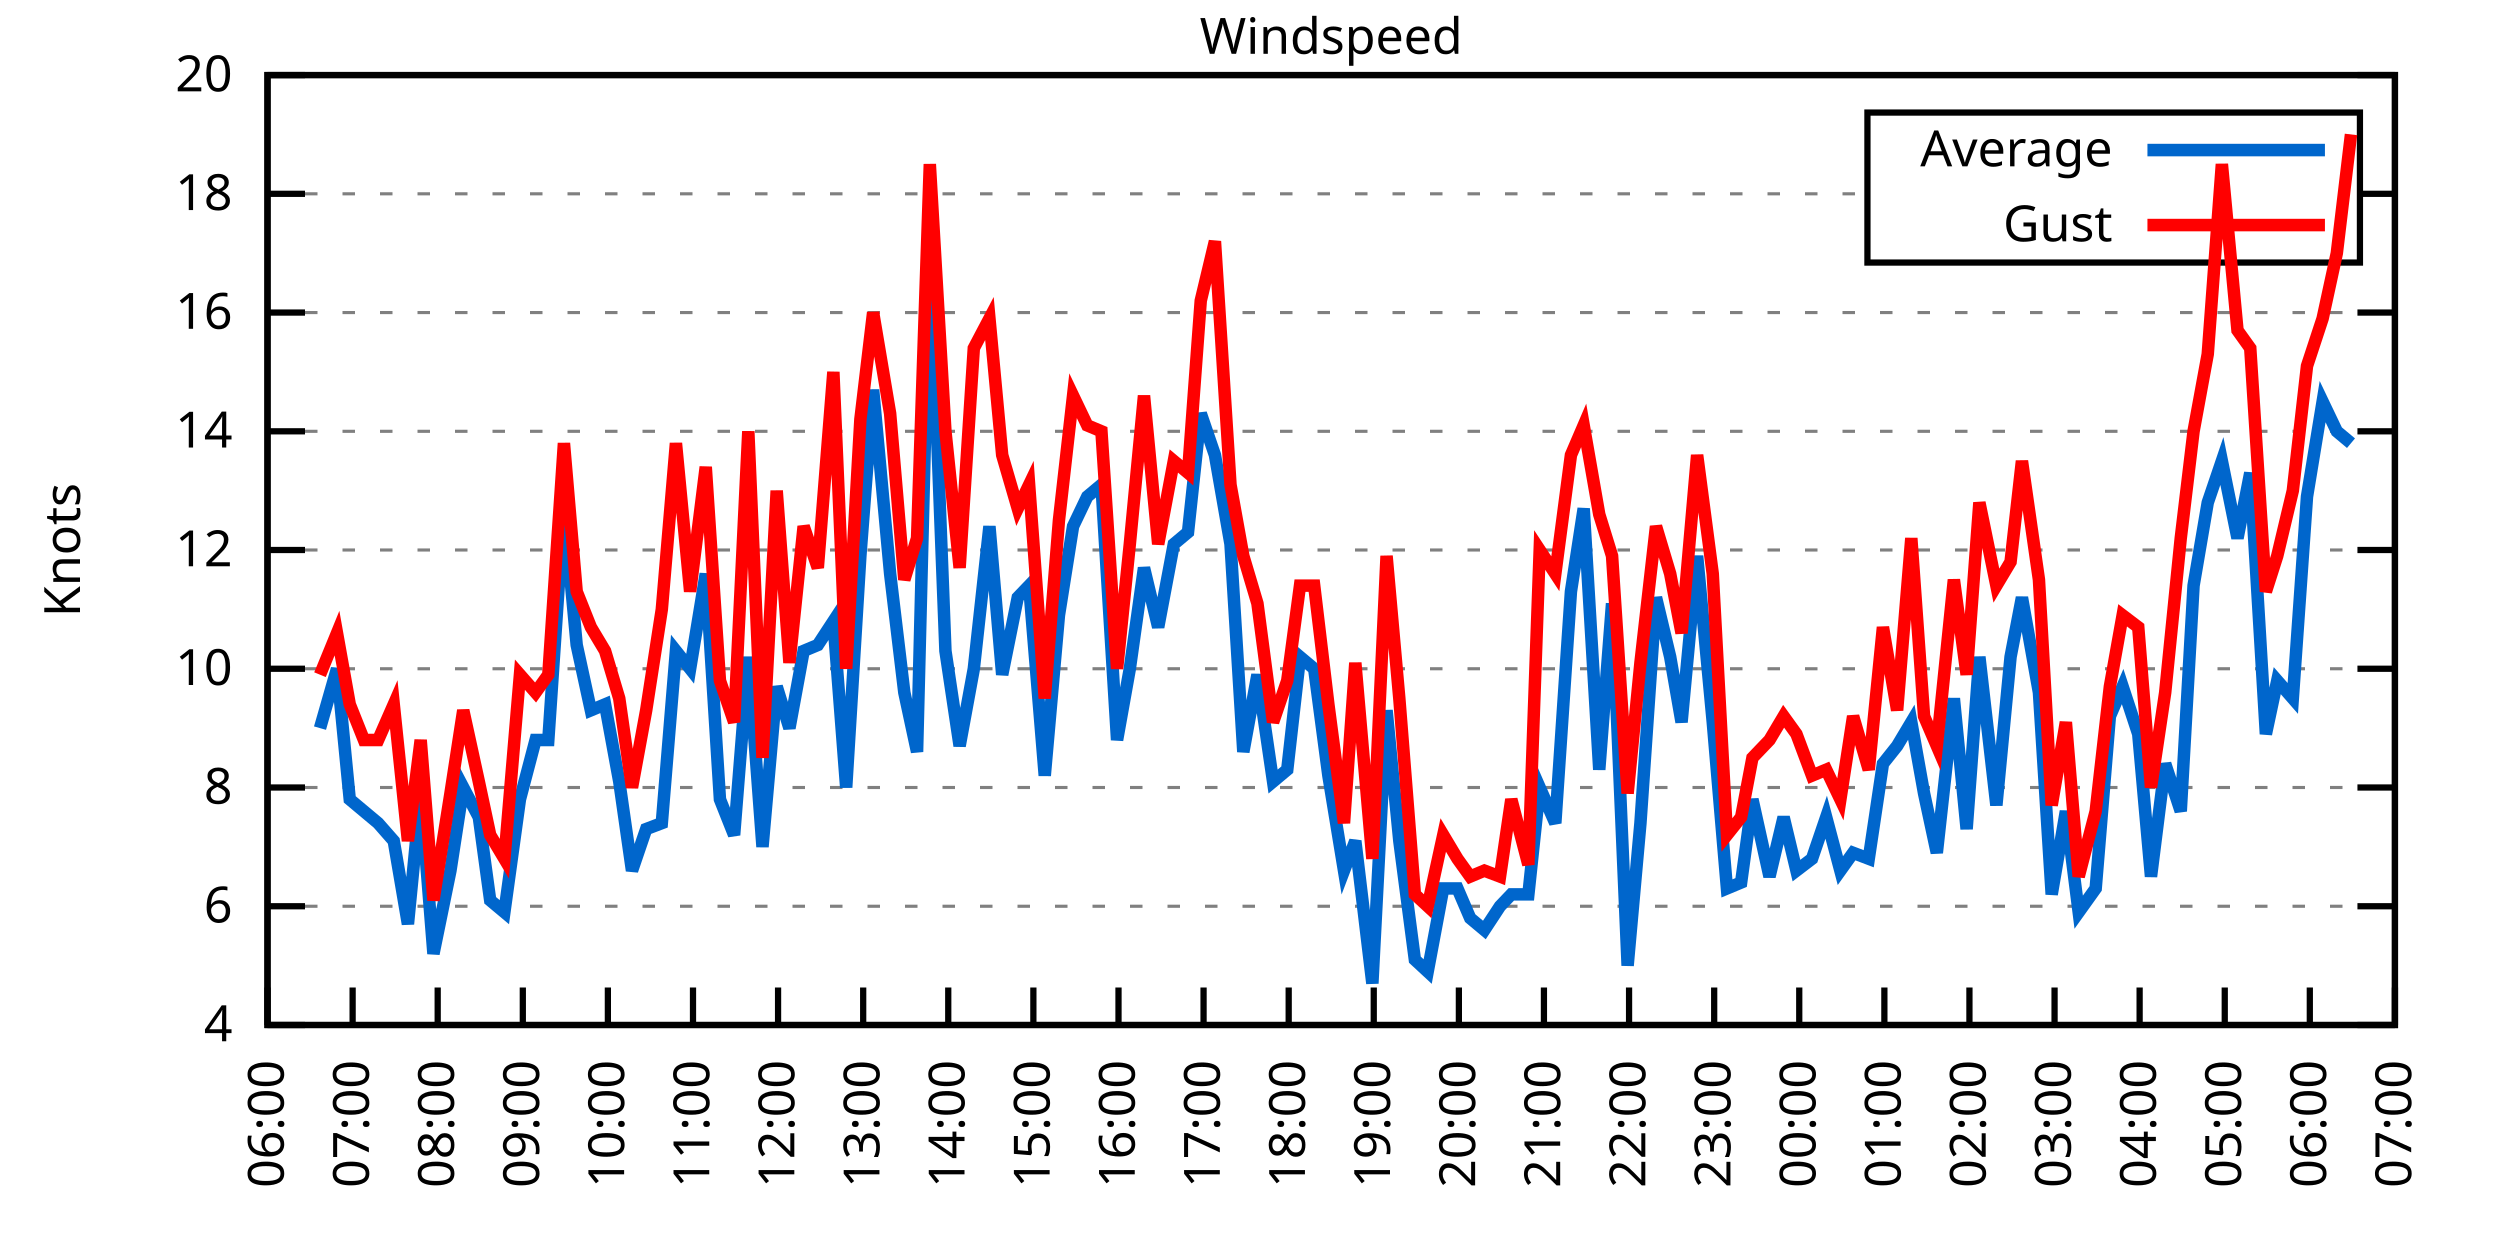
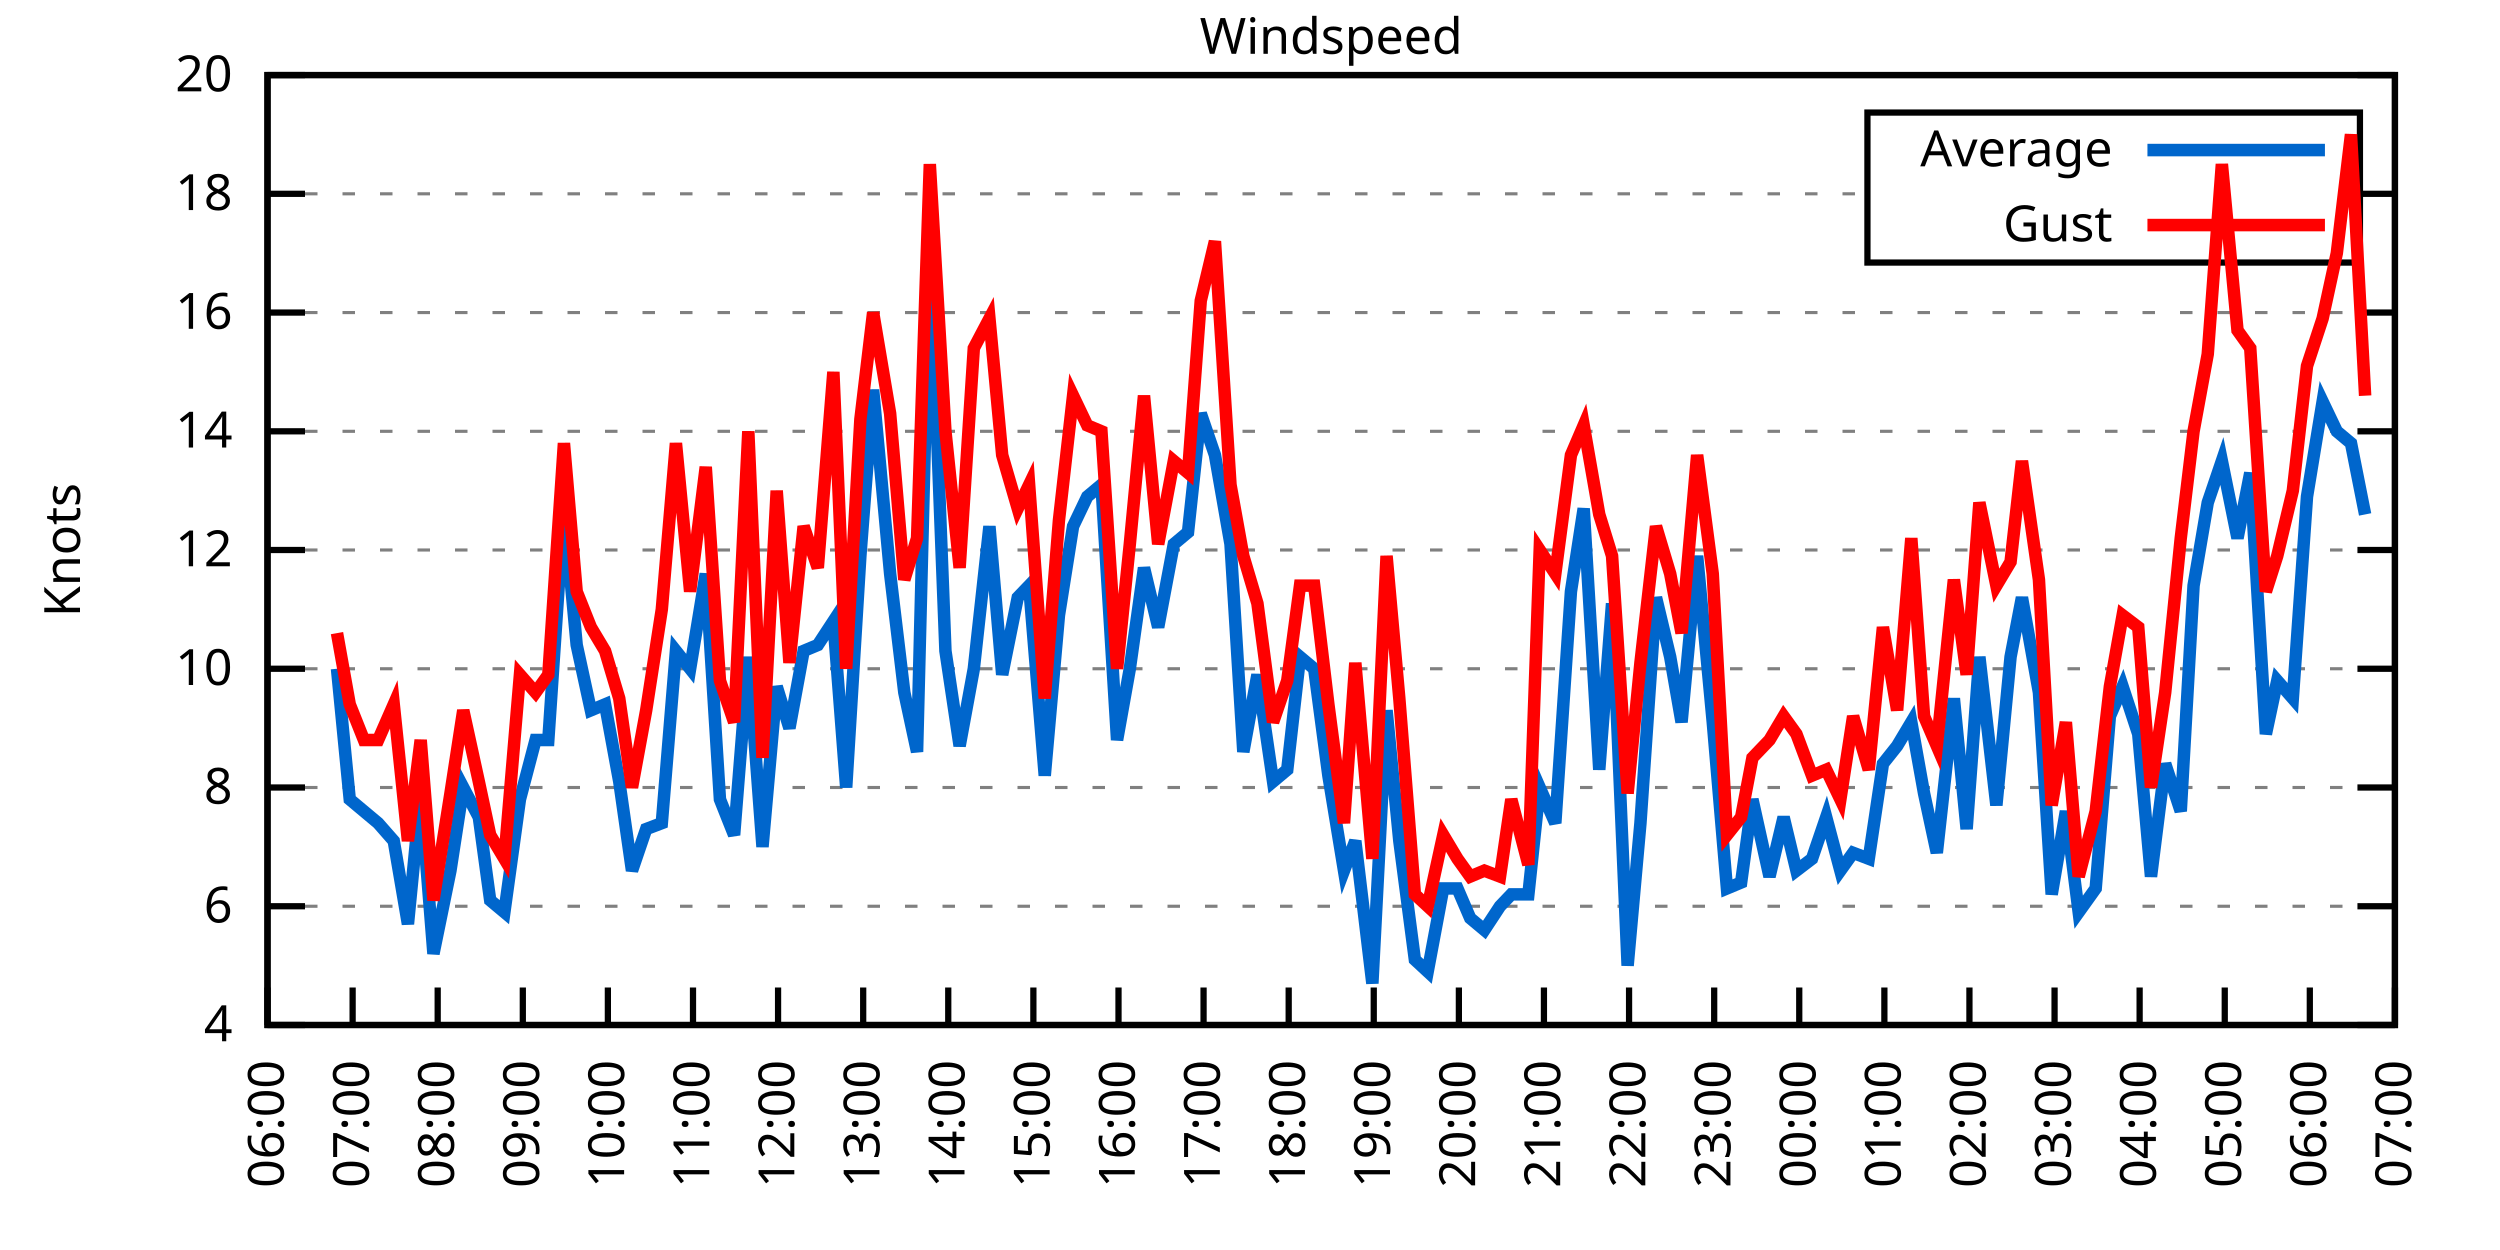
<svg xmlns="http://www.w3.org/2000/svg" xmlns:xlink="http://www.w3.org/1999/xlink" width="400" height="200" viewBox="0 0 400 200">
  <g id="gnuplot_canvas">
    <rect x="0" y="0" width="400" height="200" fill="none" />
    <defs>
      <circle id="gpDot" r="0.5" stroke-width="0.5" stroke="currentColor" />
      <path id="gpPt0" stroke-width="0.333" stroke="currentColor" d="M-1,0 h2 M0,-1 v2" />
      <path id="gpPt1" stroke-width="0.333" stroke="currentColor" d="M-1,-1 L1,1 M1,-1 L-1,1" />
      <path id="gpPt2" stroke-width="0.333" stroke="currentColor" d="M-1,0 L1,0 M0,-1 L0,1 M-1,-1 L1,1 M-1,1 L1,-1" />
      <rect id="gpPt3" stroke-width="0.333" stroke="currentColor" x="-1" y="-1" width="2" height="2" />
      <rect id="gpPt4" stroke-width="0.333" stroke="currentColor" fill="currentColor" x="-1" y="-1" width="2" height="2" />
      <circle id="gpPt5" stroke-width="0.333" stroke="currentColor" cx="0" cy="0" r="1" />
      <use xlink:href="#gpPt5" id="gpPt6" fill="currentColor" stroke="none" />
      <path id="gpPt7" stroke-width="0.333" stroke="currentColor" d="M0,-1.33 L-1.33,0.67 L1.33,0.67 z" />
      <use xlink:href="#gpPt7" id="gpPt8" fill="currentColor" stroke="none" />
      <use xlink:href="#gpPt7" id="gpPt9" stroke="currentColor" transform="rotate(180)" />
      <use xlink:href="#gpPt9" id="gpPt10" fill="currentColor" stroke="none" />
      <use xlink:href="#gpPt3" id="gpPt11" stroke="currentColor" transform="rotate(45)" />
      <use xlink:href="#gpPt11" id="gpPt12" fill="currentColor" stroke="none" />
      <path id="gpPt13" stroke-width="0.333" stroke="currentColor" d="M0,1.330 L1.265,0.411 L0.782,-1.067 L-0.782,-1.076 L-1.265,0.411 z" />
      <use xlink:href="#gpPt13" id="gpPt14" fill="currentColor" stroke="none" />
      <filter id="textbox" filterUnits="objectBoundingBox" x="0" y="0" height="1" width="1">
        <feFlood flood-color="white" flood-opacity="1" result="bgnd" />
        <feComposite in="SourceGraphic" in2="bgnd" operator="atop" />
      </filter>
      <filter id="greybox" filterUnits="objectBoundingBox" x="0" y="0" height="1" width="1">
        <feFlood flood-color="lightgrey" flood-opacity="1" result="grey" />
        <feComposite in="SourceGraphic" in2="grey" operator="atop" />
      </filter>
    </defs>
    <g fill="none" color="white" stroke="currentColor" stroke-width="1.00" stroke-linecap="butt" stroke-linejoin="miter">
</g>
    <g fill="none" color="black" stroke="currentColor" stroke-width="1.00" stroke-linecap="butt" stroke-linejoin="miter">
      <g stroke="none" shape-rendering="crispEdges">
        <polygon fill="rgb(255, 255, 255)" points="42.80,164.00 383.18,164.00 383.18,12.02 42.80,12.02 " />
      </g>
    </g>
    <g fill="none" color="black" stroke="currentColor" stroke-width="1.00" stroke-linecap="butt" stroke-linejoin="miter">
</g>
    <g fill="none" color="black" stroke="black" stroke-width="0.50" stroke-linecap="butt" stroke-linejoin="miter">
</g>
    <g fill="none" color="gray" stroke="currentColor" stroke-width="0.50" stroke-linecap="butt" stroke-linejoin="miter">
      <path stroke="gray" stroke-dasharray="2,4" class="gridline" d="M42.80,164.00 L383.19,164.00  " />
    </g>
    <g fill="none" color="gray" stroke="gray" stroke-width="1.00" stroke-linecap="butt" stroke-linejoin="miter">
</g>
    <g fill="none" color="black" stroke="currentColor" stroke-width="1.00" stroke-linecap="butt" stroke-linejoin="miter">
      <path stroke="black" d="M42.80,164.00 L48.80,164.00 M383.19,164.00 L377.19,164.00  " />
      <g transform="translate(37.20,166.60)" stroke="none" fill="black" font-family="Sans" font-size="8.00" text-anchor="end">
        <text>
          <tspan font-family="Sans"> 4</tspan>
        </text>
      </g>
    </g>
    <g fill="none" color="black" stroke="currentColor" stroke-width="1.00" stroke-linecap="butt" stroke-linejoin="miter">
</g>
    <g fill="none" color="black" stroke="black" stroke-width="0.50" stroke-linecap="butt" stroke-linejoin="miter">
</g>
    <g fill="none" color="gray" stroke="currentColor" stroke-width="0.50" stroke-linecap="butt" stroke-linejoin="miter">
      <path stroke="gray" stroke-dasharray="2,4" class="gridline" d="M42.80,145.00 L383.19,145.00  " />
    </g>
    <g fill="none" color="gray" stroke="gray" stroke-width="1.00" stroke-linecap="butt" stroke-linejoin="miter">
</g>
    <g fill="none" color="black" stroke="currentColor" stroke-width="1.00" stroke-linecap="butt" stroke-linejoin="miter">
      <path stroke="black" d="M42.80,145.00 L48.80,145.00 M383.19,145.00 L377.19,145.00  " />
      <g transform="translate(37.20,147.60)" stroke="none" fill="black" font-family="Sans" font-size="8.00" text-anchor="end">
        <text>
          <tspan font-family="Sans"> 6</tspan>
        </text>
      </g>
    </g>
    <g fill="none" color="black" stroke="currentColor" stroke-width="1.00" stroke-linecap="butt" stroke-linejoin="miter">
</g>
    <g fill="none" color="black" stroke="black" stroke-width="0.50" stroke-linecap="butt" stroke-linejoin="miter">
</g>
    <g fill="none" color="gray" stroke="currentColor" stroke-width="0.50" stroke-linecap="butt" stroke-linejoin="miter">
      <path stroke="gray" stroke-dasharray="2,4" class="gridline" d="M42.80,126.00 L383.19,126.00  " />
    </g>
    <g fill="none" color="gray" stroke="gray" stroke-width="1.00" stroke-linecap="butt" stroke-linejoin="miter">
</g>
    <g fill="none" color="black" stroke="currentColor" stroke-width="1.00" stroke-linecap="butt" stroke-linejoin="miter">
      <path stroke="black" d="M42.80,126.00 L48.80,126.00 M383.19,126.00 L377.19,126.00  " />
      <g transform="translate(37.20,128.60)" stroke="none" fill="black" font-family="Sans" font-size="8.00" text-anchor="end">
        <text>
          <tspan font-family="Sans"> 8</tspan>
        </text>
      </g>
    </g>
    <g fill="none" color="black" stroke="currentColor" stroke-width="1.00" stroke-linecap="butt" stroke-linejoin="miter">
</g>
    <g fill="none" color="black" stroke="black" stroke-width="0.50" stroke-linecap="butt" stroke-linejoin="miter">
</g>
    <g fill="none" color="gray" stroke="currentColor" stroke-width="0.50" stroke-linecap="butt" stroke-linejoin="miter">
      <path stroke="gray" stroke-dasharray="2,4" class="gridline" d="M42.80,107.00 L383.19,107.00  " />
    </g>
    <g fill="none" color="gray" stroke="gray" stroke-width="1.00" stroke-linecap="butt" stroke-linejoin="miter">
</g>
    <g fill="none" color="black" stroke="currentColor" stroke-width="1.00" stroke-linecap="butt" stroke-linejoin="miter">
      <path stroke="black" d="M42.80,107.00 L48.80,107.00 M383.19,107.00 L377.19,107.00  " />
      <g transform="translate(37.20,109.60)" stroke="none" fill="black" font-family="Sans" font-size="8.00" text-anchor="end">
        <text>
          <tspan font-family="Sans"> 10</tspan>
        </text>
      </g>
    </g>
    <g fill="none" color="black" stroke="currentColor" stroke-width="1.00" stroke-linecap="butt" stroke-linejoin="miter">
</g>
    <g fill="none" color="black" stroke="black" stroke-width="0.50" stroke-linecap="butt" stroke-linejoin="miter">
</g>
    <g fill="none" color="gray" stroke="currentColor" stroke-width="0.50" stroke-linecap="butt" stroke-linejoin="miter">
      <path stroke="gray" stroke-dasharray="2,4" class="gridline" d="M42.80,88.00 L383.19,88.00  " />
    </g>
    <g fill="none" color="gray" stroke="gray" stroke-width="1.00" stroke-linecap="butt" stroke-linejoin="miter">
</g>
    <g fill="none" color="black" stroke="currentColor" stroke-width="1.00" stroke-linecap="butt" stroke-linejoin="miter">
      <path stroke="black" d="M42.80,88.00 L48.80,88.00 M383.19,88.00 L377.19,88.00  " />
      <g transform="translate(37.20,90.60)" stroke="none" fill="black" font-family="Sans" font-size="8.00" text-anchor="end">
        <text>
          <tspan font-family="Sans"> 12</tspan>
        </text>
      </g>
    </g>
    <g fill="none" color="black" stroke="currentColor" stroke-width="1.00" stroke-linecap="butt" stroke-linejoin="miter">
</g>
    <g fill="none" color="black" stroke="black" stroke-width="0.50" stroke-linecap="butt" stroke-linejoin="miter">
</g>
    <g fill="none" color="gray" stroke="currentColor" stroke-width="0.50" stroke-linecap="butt" stroke-linejoin="miter">
      <path stroke="gray" stroke-dasharray="2,4" class="gridline" d="M42.80,69.01 L383.19,69.01  " />
    </g>
    <g fill="none" color="gray" stroke="gray" stroke-width="1.00" stroke-linecap="butt" stroke-linejoin="miter">
</g>
    <g fill="none" color="black" stroke="currentColor" stroke-width="1.00" stroke-linecap="butt" stroke-linejoin="miter">
      <path stroke="black" d="M42.80,69.01 L48.80,69.01 M383.19,69.01 L377.19,69.01  " />
      <g transform="translate(37.20,71.61)" stroke="none" fill="black" font-family="Sans" font-size="8.00" text-anchor="end">
        <text>
          <tspan font-family="Sans"> 14</tspan>
        </text>
      </g>
    </g>
    <g fill="none" color="black" stroke="currentColor" stroke-width="1.00" stroke-linecap="butt" stroke-linejoin="miter">
</g>
    <g fill="none" color="black" stroke="black" stroke-width="0.50" stroke-linecap="butt" stroke-linejoin="miter">
</g>
    <g fill="none" color="gray" stroke="currentColor" stroke-width="0.50" stroke-linecap="butt" stroke-linejoin="miter">
      <path stroke="gray" stroke-dasharray="2,4" class="gridline" d="M42.80,50.01 L383.19,50.01  " />
    </g>
    <g fill="none" color="gray" stroke="gray" stroke-width="1.00" stroke-linecap="butt" stroke-linejoin="miter">
</g>
    <g fill="none" color="black" stroke="currentColor" stroke-width="1.00" stroke-linecap="butt" stroke-linejoin="miter">
      <path stroke="black" d="M42.80,50.01 L48.80,50.01 M383.19,50.01 L377.19,50.01  " />
      <g transform="translate(37.20,52.61)" stroke="none" fill="black" font-family="Sans" font-size="8.00" text-anchor="end">
        <text>
          <tspan font-family="Sans"> 16</tspan>
        </text>
      </g>
    </g>
    <g fill="none" color="black" stroke="currentColor" stroke-width="1.00" stroke-linecap="butt" stroke-linejoin="miter">
</g>
    <g fill="none" color="black" stroke="black" stroke-width="0.50" stroke-linecap="butt" stroke-linejoin="miter">
</g>
    <g fill="none" color="gray" stroke="currentColor" stroke-width="0.50" stroke-linecap="butt" stroke-linejoin="miter">
      <path stroke="gray" stroke-dasharray="2,4" class="gridline" d="M42.80,31.01 L298.79,31.01 M377.59,31.01 L383.19,31.01  " />
    </g>
    <g fill="none" color="gray" stroke="gray" stroke-width="1.00" stroke-linecap="butt" stroke-linejoin="miter">
</g>
    <g fill="none" color="black" stroke="currentColor" stroke-width="1.00" stroke-linecap="butt" stroke-linejoin="miter">
      <path stroke="black" d="M42.80,31.01 L48.80,31.01 M383.19,31.01 L377.19,31.01  " />
      <g transform="translate(37.20,33.61)" stroke="none" fill="black" font-family="Sans" font-size="8.00" text-anchor="end">
        <text>
          <tspan font-family="Sans"> 18</tspan>
        </text>
      </g>
    </g>
    <g fill="none" color="black" stroke="currentColor" stroke-width="1.00" stroke-linecap="butt" stroke-linejoin="miter">
</g>
    <g fill="none" color="black" stroke="black" stroke-width="0.50" stroke-linecap="butt" stroke-linejoin="miter">
</g>
    <g fill="none" color="gray" stroke="currentColor" stroke-width="0.50" stroke-linecap="butt" stroke-linejoin="miter">
      <path stroke="gray" stroke-dasharray="2,4" class="gridline" d="M42.80,12.01 L383.19,12.01  " />
    </g>
    <g fill="none" color="gray" stroke="gray" stroke-width="1.00" stroke-linecap="butt" stroke-linejoin="miter">
</g>
    <g fill="none" color="black" stroke="currentColor" stroke-width="1.00" stroke-linecap="butt" stroke-linejoin="miter">
      <path stroke="black" d="M42.80,12.01 L48.80,12.01 M383.19,12.01 L377.19,12.01  " />
      <g transform="translate(37.20,14.61)" stroke="none" fill="black" font-family="Sans" font-size="8.00" text-anchor="end">
        <text>
          <tspan font-family="Sans"> 20</tspan>
        </text>
      </g>
    </g>
    <g fill="none" color="black" stroke="currentColor" stroke-width="1.00" stroke-linecap="butt" stroke-linejoin="miter">
      <path stroke="black" d="M42.80,164.00 L42.80,158.00  " />
      <g transform="translate(45.40,169.60) rotate(270.00)" stroke="none" fill="black" font-family="Sans" font-size="8.00" text-anchor="end">
        <text>
          <tspan font-family="Sans">06:00</tspan>
        </text>
      </g>
    </g>
    <g fill="none" color="black" stroke="currentColor" stroke-width="1.00" stroke-linecap="butt" stroke-linejoin="miter">
      <path stroke="black" d="M56.42,164.00 L56.42,158.00  " />
      <g transform="translate(59.02,169.60) rotate(270.00)" stroke="none" fill="black" font-family="Sans" font-size="8.00" text-anchor="end">
        <text>
          <tspan font-family="Sans">07:00</tspan>
        </text>
      </g>
    </g>
    <g fill="none" color="black" stroke="currentColor" stroke-width="1.00" stroke-linecap="butt" stroke-linejoin="miter">
      <path stroke="black" d="M70.03,164.00 L70.03,158.00  " />
      <g transform="translate(72.63,169.60) rotate(270.00)" stroke="none" fill="black" font-family="Sans" font-size="8.00" text-anchor="end">
        <text>
          <tspan font-family="Sans">08:00</tspan>
        </text>
      </g>
    </g>
    <g fill="none" color="black" stroke="currentColor" stroke-width="1.00" stroke-linecap="butt" stroke-linejoin="miter">
      <path stroke="black" d="M83.65,164.00 L83.65,158.00  " />
      <g transform="translate(86.25,169.60) rotate(270.00)" stroke="none" fill="black" font-family="Sans" font-size="8.00" text-anchor="end">
        <text>
          <tspan font-family="Sans">09:00</tspan>
        </text>
      </g>
    </g>
    <g fill="none" color="black" stroke="currentColor" stroke-width="1.00" stroke-linecap="butt" stroke-linejoin="miter">
      <path stroke="black" d="M97.26,164.00 L97.26,158.00  " />
      <g transform="translate(99.86,169.60) rotate(270.00)" stroke="none" fill="black" font-family="Sans" font-size="8.00" text-anchor="end">
        <text>
          <tspan font-family="Sans">10:00</tspan>
        </text>
      </g>
    </g>
    <g fill="none" color="black" stroke="currentColor" stroke-width="1.00" stroke-linecap="butt" stroke-linejoin="miter">
      <path stroke="black" d="M110.88,164.00 L110.88,158.00  " />
      <g transform="translate(113.48,169.60) rotate(270.00)" stroke="none" fill="black" font-family="Sans" font-size="8.00" text-anchor="end">
        <text>
          <tspan font-family="Sans">11:00</tspan>
        </text>
      </g>
    </g>
    <g fill="none" color="black" stroke="currentColor" stroke-width="1.00" stroke-linecap="butt" stroke-linejoin="miter">
      <path stroke="black" d="M124.49,164.00 L124.49,158.00  " />
      <g transform="translate(127.09,169.60) rotate(270.00)" stroke="none" fill="black" font-family="Sans" font-size="8.00" text-anchor="end">
        <text>
          <tspan font-family="Sans">12:00</tspan>
        </text>
      </g>
    </g>
    <g fill="none" color="black" stroke="currentColor" stroke-width="1.00" stroke-linecap="butt" stroke-linejoin="miter">
      <path stroke="black" d="M138.11,164.00 L138.11,158.00  " />
      <g transform="translate(140.71,169.60) rotate(270.00)" stroke="none" fill="black" font-family="Sans" font-size="8.00" text-anchor="end">
        <text>
          <tspan font-family="Sans">13:00</tspan>
        </text>
      </g>
    </g>
    <g fill="none" color="black" stroke="currentColor" stroke-width="1.00" stroke-linecap="butt" stroke-linejoin="miter">
      <path stroke="black" d="M151.72,164.00 L151.72,158.00  " />
      <g transform="translate(154.32,169.60) rotate(270.00)" stroke="none" fill="black" font-family="Sans" font-size="8.00" text-anchor="end">
        <text>
          <tspan font-family="Sans">14:00</tspan>
        </text>
      </g>
    </g>
    <g fill="none" color="black" stroke="currentColor" stroke-width="1.00" stroke-linecap="butt" stroke-linejoin="miter">
      <path stroke="black" d="M165.34,164.00 L165.34,158.00  " />
      <g transform="translate(167.94,169.60) rotate(270.00)" stroke="none" fill="black" font-family="Sans" font-size="8.00" text-anchor="end">
        <text>
          <tspan font-family="Sans">15:00</tspan>
        </text>
      </g>
    </g>
    <g fill="none" color="black" stroke="currentColor" stroke-width="1.00" stroke-linecap="butt" stroke-linejoin="miter">
      <path stroke="black" d="M178.96,164.00 L178.96,158.00  " />
      <g transform="translate(181.56,169.60) rotate(270.00)" stroke="none" fill="black" font-family="Sans" font-size="8.00" text-anchor="end">
        <text>
          <tspan font-family="Sans">16:00</tspan>
        </text>
      </g>
    </g>
    <g fill="none" color="black" stroke="currentColor" stroke-width="1.00" stroke-linecap="butt" stroke-linejoin="miter">
      <path stroke="black" d="M192.57,164.00 L192.57,158.00  " />
      <g transform="translate(195.17,169.60) rotate(270.00)" stroke="none" fill="black" font-family="Sans" font-size="8.00" text-anchor="end">
        <text>
          <tspan font-family="Sans">17:00</tspan>
        </text>
      </g>
    </g>
    <g fill="none" color="black" stroke="currentColor" stroke-width="1.00" stroke-linecap="butt" stroke-linejoin="miter">
      <path stroke="black" d="M206.19,164.00 L206.19,158.00  " />
      <g transform="translate(208.79,169.60) rotate(270.00)" stroke="none" fill="black" font-family="Sans" font-size="8.00" text-anchor="end">
        <text>
          <tspan font-family="Sans">18:00</tspan>
        </text>
      </g>
    </g>
    <g fill="none" color="black" stroke="currentColor" stroke-width="1.00" stroke-linecap="butt" stroke-linejoin="miter">
      <path stroke="black" d="M219.80,164.00 L219.80,158.00  " />
      <g transform="translate(222.40,169.60) rotate(270.00)" stroke="none" fill="black" font-family="Sans" font-size="8.00" text-anchor="end">
        <text>
          <tspan font-family="Sans">19:00</tspan>
        </text>
      </g>
    </g>
    <g fill="none" color="black" stroke="currentColor" stroke-width="1.00" stroke-linecap="butt" stroke-linejoin="miter">
      <path stroke="black" d="M233.42,164.00 L233.42,158.00  " />
      <g transform="translate(236.02,169.60) rotate(270.00)" stroke="none" fill="black" font-family="Sans" font-size="8.00" text-anchor="end">
        <text>
          <tspan font-family="Sans">20:00</tspan>
        </text>
      </g>
    </g>
    <g fill="none" color="black" stroke="currentColor" stroke-width="1.00" stroke-linecap="butt" stroke-linejoin="miter">
      <path stroke="black" d="M247.03,164.00 L247.03,158.00  " />
      <g transform="translate(249.63,169.60) rotate(270.00)" stroke="none" fill="black" font-family="Sans" font-size="8.00" text-anchor="end">
        <text>
          <tspan font-family="Sans">21:00</tspan>
        </text>
      </g>
    </g>
    <g fill="none" color="black" stroke="currentColor" stroke-width="1.00" stroke-linecap="butt" stroke-linejoin="miter">
      <path stroke="black" d="M260.65,164.00 L260.65,158.00  " />
      <g transform="translate(263.25,169.60) rotate(270.00)" stroke="none" fill="black" font-family="Sans" font-size="8.00" text-anchor="end">
        <text>
          <tspan font-family="Sans">22:00</tspan>
        </text>
      </g>
    </g>
    <g fill="none" color="black" stroke="currentColor" stroke-width="1.00" stroke-linecap="butt" stroke-linejoin="miter">
      <path stroke="black" d="M274.27,164.00 L274.27,158.00  " />
      <g transform="translate(276.87,169.60) rotate(270.00)" stroke="none" fill="black" font-family="Sans" font-size="8.00" text-anchor="end">
        <text>
          <tspan font-family="Sans">23:00</tspan>
        </text>
      </g>
    </g>
    <g fill="none" color="black" stroke="currentColor" stroke-width="1.00" stroke-linecap="butt" stroke-linejoin="miter">
      <path stroke="black" d="M287.88,164.00 L287.88,158.00  " />
      <g transform="translate(290.48,169.60) rotate(270.00)" stroke="none" fill="black" font-family="Sans" font-size="8.00" text-anchor="end">
        <text>
          <tspan font-family="Sans">00:00</tspan>
        </text>
      </g>
    </g>
    <g fill="none" color="black" stroke="currentColor" stroke-width="1.00" stroke-linecap="butt" stroke-linejoin="miter">
      <path stroke="black" d="M301.50,164.00 L301.50,158.00  " />
      <g transform="translate(304.10,169.60) rotate(270.00)" stroke="none" fill="black" font-family="Sans" font-size="8.00" text-anchor="end">
        <text>
          <tspan font-family="Sans">01:00</tspan>
        </text>
      </g>
    </g>
    <g fill="none" color="black" stroke="currentColor" stroke-width="1.00" stroke-linecap="butt" stroke-linejoin="miter">
      <path stroke="black" d="M315.11,164.00 L315.11,158.00  " />
      <g transform="translate(317.71,169.60) rotate(270.00)" stroke="none" fill="black" font-family="Sans" font-size="8.00" text-anchor="end">
        <text>
          <tspan font-family="Sans">02:00</tspan>
        </text>
      </g>
    </g>
    <g fill="none" color="black" stroke="currentColor" stroke-width="1.00" stroke-linecap="butt" stroke-linejoin="miter">
      <path stroke="black" d="M328.73,164.00 L328.73,158.00  " />
      <g transform="translate(331.33,169.60) rotate(270.00)" stroke="none" fill="black" font-family="Sans" font-size="8.00" text-anchor="end">
        <text>
          <tspan font-family="Sans">03:00</tspan>
        </text>
      </g>
    </g>
    <g fill="none" color="black" stroke="currentColor" stroke-width="1.00" stroke-linecap="butt" stroke-linejoin="miter">
      <path stroke="black" d="M342.34,164.00 L342.34,158.00  " />
      <g transform="translate(344.94,169.60) rotate(270.00)" stroke="none" fill="black" font-family="Sans" font-size="8.00" text-anchor="end">
        <text>
          <tspan font-family="Sans">04:00</tspan>
        </text>
      </g>
    </g>
    <g fill="none" color="black" stroke="currentColor" stroke-width="1.00" stroke-linecap="butt" stroke-linejoin="miter">
      <path stroke="black" d="M355.96,164.00 L355.96,158.00  " />
      <g transform="translate(358.56,169.60) rotate(270.00)" stroke="none" fill="black" font-family="Sans" font-size="8.00" text-anchor="end">
        <text>
          <tspan font-family="Sans">05:00</tspan>
        </text>
      </g>
    </g>
    <g fill="none" color="black" stroke="currentColor" stroke-width="1.00" stroke-linecap="butt" stroke-linejoin="miter">
      <path stroke="black" d="M369.57,164.00 L369.57,158.00  " />
      <g transform="translate(372.17,169.60) rotate(270.00)" stroke="none" fill="black" font-family="Sans" font-size="8.00" text-anchor="end">
        <text>
          <tspan font-family="Sans">06:00</tspan>
        </text>
      </g>
    </g>
    <g fill="none" color="black" stroke="currentColor" stroke-width="1.00" stroke-linecap="butt" stroke-linejoin="miter">
      <path stroke="black" d="M383.19,164.00 L383.19,158.00  " />
      <g transform="translate(385.79,169.60) rotate(270.00)" stroke="none" fill="black" font-family="Sans" font-size="8.00" text-anchor="end">
        <text>
          <tspan font-family="Sans">07:00</tspan>
        </text>
      </g>
    </g>
    <g fill="none" color="black" stroke="currentColor" stroke-width="1.00" stroke-linecap="butt" stroke-linejoin="miter">
</g>
    <g fill="none" color="black" stroke="currentColor" stroke-width="1.00" stroke-linecap="butt" stroke-linejoin="miter">
      <path stroke="black" d="M42.80,12.01 L42.80,164.00 L383.19,164.00 L383.19,12.01 L42.80,12.01 Z  " />
    </g>
    <g fill="none" color="black" stroke="currentColor" stroke-width="1.00" stroke-linecap="butt" stroke-linejoin="miter">
</g>
    <g fill="none" color="black" stroke="currentColor" stroke-width="1.00" stroke-linecap="butt" stroke-linejoin="miter">
      <path stroke="black" d="M298.79,42.01 L298.79,18.01 L377.59,18.01 L377.59,42.01 L298.79,42.01 Z  " />
    </g>
    <g id="Windspeed_plot_1">
      <g fill="none" color="white" stroke="black" stroke-width="2.00" stroke-linecap="butt" stroke-linejoin="miter">
</g>
      <g fill="none" color="black" stroke="currentColor" stroke-width="2.00" stroke-linecap="butt" stroke-linejoin="miter">
        <g transform="translate(337.99,26.61)" stroke="none" fill="black" font-family="Sans" font-size="8.00" text-anchor="end">
          <text>
            <tspan font-family="Sans">Average</tspan>
          </text>
        </g>
      </g>
      <g fill="none" color="black" stroke="currentColor" stroke-width="2.00" stroke-linecap="butt" stroke-linejoin="miter">
-         <path stroke="rgb(  0, 102, 204)" d="M343.59,24.01 L371.99,24.01 M51.20,116.50 L53.92,107.00 L55.96,127.90 L58.23,129.80 L60.50,131.70 L63.00,134.55   L65.27,147.85 L67.31,126.95 L69.35,152.60 L72.07,139.30 L74.12,126.00 L76.61,130.75 L78.43,144.05 L80.70,145.95   L83.19,127.90 L85.69,118.40 L87.73,118.40 L90.23,81.36 L92.27,103.20 L94.54,113.65 L96.81,112.70 L99.08,125.05   L101.12,139.30 L103.39,132.65 L105.89,131.70 L108.15,104.15 L110.42,107.00 L112.92,91.80 L115.19,127.90 L117.46,133.60   L119.73,105.10 L122.00,135.50 L124.27,109.85 L126.31,116.50 L128.58,104.15 L130.85,103.20 L133.34,99.40 L135.39,126.00   L137.66,88.95 L139.70,62.36 L142.42,91.80 L144.69,110.80 L146.73,120.30 L148.77,39.56 L151.27,104.15 L153.54,119.35   L155.81,107.00 L158.31,84.21 L160.35,107.95 L162.84,95.60 L164.66,93.70 L167.16,124.10 L169.43,98.45 L171.69,84.21   L173.96,79.46 L176.23,77.56 L178.73,118.40 L180.77,107.00 L183.04,90.85 L185.31,100.35 L187.81,87.06 L190.08,85.16   L192.12,66.16 L194.39,72.81 L196.88,87.06 L198.93,120.30 L201.19,107.95 L203.69,125.05 L205.96,123.15 L208.00,105.10   L210.27,107.00 L212.54,124.10 L215.04,139.30 L216.85,134.55 L219.58,157.35 L221.85,113.65 L223.89,134.55 L226.38,153.55   L228.43,155.45 L230.92,142.15 L233.19,142.15 L235.23,146.90 L237.50,148.80 L240.00,145.00 L241.81,143.10 L244.54,143.10   L246.35,126.00 L248.85,131.70 L251.35,94.65 L253.39,81.36 L255.88,123.15 L257.93,96.55 L260.42,154.50 L262.47,131.70   L264.96,95.60 L267.23,105.10 L269.05,115.55 L271.54,88.95 L274.04,115.55 L276.31,142.15 L278.58,141.20 L280.39,127.90   L283.12,140.25 L285.38,130.75 L287.43,139.30 L289.92,137.40 L292.19,130.75 L294.46,139.30 L296.50,136.45 L299.00,137.40   L301.27,122.20 L303.54,119.35 L305.81,115.55 L307.85,126.95 L309.89,136.45 L312.62,111.75 L314.66,132.65 L316.70,105.10   L319.42,128.85 L321.69,105.10 L323.51,95.60 L326.23,110.80 L328.27,143.10 L330.54,129.80 L332.59,145.95 L335.31,142.15   L337.58,114.60 L339.62,109.85 L342.12,117.45 L344.16,140.25 L346.43,122.20 L348.92,129.80 L350.97,93.70 L353.24,80.41   L355.50,73.76 L358.00,86.11 L360.04,75.66 L362.54,117.45 L364.36,108.90 L366.85,111.75 L369.12,79.46 L371.62,64.26   L373.89,69.01 L376.16,70.91  " />
+         <path stroke="rgb(  0, 102, 204)" d="M343.59,24.01 L371.99,24.01 M53.92,107.00 L55.96,127.90 L58.23,129.80 L60.50,131.70 L63.00,134.55 L65.27,147.85   L67.31,126.95 L69.35,152.60 L72.07,139.30 L74.12,126.00 L76.61,130.75 L78.43,144.05 L80.70,145.95 L83.19,127.90   L85.69,118.40 L87.73,118.40 L90.23,81.36 L92.27,103.20 L94.54,113.65 L96.81,112.70 L99.08,125.05 L101.12,139.30   L103.39,132.65 L105.89,131.70 L108.15,104.15 L110.42,107.00 L112.92,91.80 L115.19,127.90 L117.46,133.60 L119.73,105.10   L122.00,135.50 L124.27,109.85 L126.31,116.50 L128.58,104.15 L130.85,103.20 L133.34,99.40 L135.39,126.00 L137.66,88.95   L139.70,62.36 L142.42,91.80 L144.69,110.80 L146.73,120.30 L148.77,39.56 L151.27,104.15 L153.54,119.35 L155.81,107.00   L158.31,84.21 L160.35,107.95 L162.84,95.60 L164.66,93.70 L167.16,124.10 L169.43,98.45 L171.69,84.21 L173.96,79.46   L176.23,77.56 L178.73,118.40 L180.77,107.00 L183.04,90.85 L185.31,100.35 L187.81,87.06 L190.08,85.16 L192.12,66.16   L194.39,72.81 L196.88,87.06 L198.93,120.30 L201.19,107.95 L203.69,125.05 L205.96,123.15 L208.00,105.10 L210.27,107.00   L212.54,124.10 L215.04,139.30 L216.85,134.55 L219.58,157.35 L221.85,113.65 L223.89,134.55 L226.38,153.55 L228.43,155.45   L230.92,142.15 L233.19,142.15 L235.23,146.90 L237.50,148.80 L240.00,145.00 L241.81,143.10 L244.54,143.10 L246.35,126.00   L248.85,131.70 L251.35,94.65 L253.39,81.36 L255.88,123.15 L257.93,96.55 L260.42,154.50 L262.47,131.70 L264.96,95.60   L267.23,105.10 L269.05,115.55 L271.54,88.95 L274.04,115.55 L276.31,142.15 L278.58,141.20 L280.39,127.90 L283.12,140.25   L285.38,130.75 L287.43,139.30 L289.92,137.40 L292.19,130.75 L294.46,139.30 L296.50,136.45 L299.00,137.40 L301.27,122.20   L303.54,119.35 L305.81,115.55 L307.85,126.95 L309.89,136.45 L312.62,111.75 L314.66,132.65 L316.70,105.10 L319.42,128.85   L321.69,105.10 L323.51,95.60 L326.23,110.80 L328.27,143.10 L330.54,129.80 L332.59,145.95 L335.31,142.15 L337.58,114.60   L339.62,109.85 L342.12,117.45 L344.16,140.25 L346.43,122.20 L348.92,129.80 L350.97,93.70 L353.24,80.41 L355.50,73.76   L358.00,86.11 L360.04,75.66 L362.54,117.45 L364.36,108.90 L366.85,111.75 L369.12,79.46 L371.62,64.26 L373.89,69.01   L376.16,70.91 L378.42,82.31  " />
      </g>
    </g>
    <g id="Windspeed_plot_2">
      <g fill="none" color="black" stroke="currentColor" stroke-width="2.00" stroke-linecap="butt" stroke-linejoin="miter">
        <g transform="translate(337.99,38.61)" stroke="none" fill="black" font-family="Sans" font-size="8.00" text-anchor="end">
          <text>
            <tspan font-family="Sans">Gust</tspan>
          </text>
        </g>
      </g>
      <g fill="none" color="black" stroke="currentColor" stroke-width="2.00" stroke-linecap="butt" stroke-linejoin="miter">
-         <path stroke="rgb(255,   0,   0)" d="M343.59,36.01 L371.99,36.01 M51.20,107.95 L53.92,101.30 L55.96,112.70 L58.23,118.40 L60.50,118.40 L63.00,112.70   L65.27,134.55 L67.31,118.40 L69.35,144.05 L72.07,126.95 L74.12,113.65 L76.61,125.05 L78.43,133.60 L80.70,137.40   L83.19,107.95 L85.69,110.80 L87.73,107.95 L90.23,70.91 L92.27,94.65 L94.54,100.35 L96.81,104.15 L99.08,111.75   L101.12,126.00 L103.39,113.65 L105.89,97.50 L108.15,70.91 L110.42,94.65 L112.92,74.71 L115.19,108.90 L117.46,115.55   L119.73,69.01 L122.00,121.25 L124.27,78.51 L126.31,106.05 L128.58,84.21 L130.85,90.85 L133.34,59.51 L135.39,107.00   L137.66,67.11 L139.70,50.01 L142.42,66.16 L144.69,92.75 L146.73,86.11 L148.77,26.26 L151.27,69.01 L153.54,90.85   L155.81,55.71 L158.31,50.96 L160.35,72.81 L162.84,81.36 L164.66,77.56 L167.16,111.75 L169.43,83.26 L171.69,63.31   L173.96,68.06 L176.23,69.01 L178.73,107.00 L180.77,87.06 L183.04,63.31 L185.31,87.06 L187.81,73.76 L190.08,75.66   L192.12,48.11 L194.39,38.61 L196.88,77.56 L198.93,88.95 L201.19,96.55 L203.69,115.55 L205.96,108.90 L208.00,93.70   L210.27,93.70 L212.54,112.70 L215.04,131.70 L216.85,106.05 L219.58,137.40 L221.85,88.95 L223.89,111.75 L226.38,143.10   L228.43,145.00 L230.92,133.60 L233.19,137.40 L235.23,140.25 L237.50,139.30 L240.00,140.25 L241.81,127.90 L244.54,138.35   L246.35,88.00 L248.85,91.80 L251.35,72.81 L253.39,68.06 L255.88,82.31 L257.93,88.95 L260.42,126.95 L262.47,106.05   L264.96,84.21 L267.23,91.80 L269.05,101.30 L271.54,72.81 L274.04,91.80 L276.31,133.60 L278.58,130.75 L280.39,121.25   L283.12,118.40 L285.38,114.60 L287.43,117.45 L289.92,124.10 L292.19,123.15 L294.46,127.90 L296.50,114.60 L299.00,123.15   L301.27,100.35 L303.54,113.65 L305.81,86.11 L307.85,114.60 L309.89,119.35 L312.62,92.75 L314.66,107.95 L316.70,80.41   L319.42,93.70 L321.69,89.90 L323.51,73.76 L326.23,92.75 L328.27,128.85 L330.54,115.55 L332.59,140.25 L335.31,129.80   L337.58,109.85 L339.62,98.45 L342.12,100.35 L344.16,126.00 L346.43,110.80 L348.92,86.11 L350.97,69.01 L353.24,56.66   L355.50,26.26 L358.00,52.86 L360.04,55.71 L362.54,94.65 L364.36,88.95 L366.85,78.51 L369.12,58.56 L371.62,50.96   L373.89,40.51 L376.16,21.51  " />
+         <path stroke="rgb(255,   0,   0)" d="M343.59,36.01 L371.99,36.01 M53.92,101.30 L55.96,112.70 L58.23,118.40 L60.50,118.40 L63.00,112.70 L65.27,134.55   L67.31,118.40 L69.35,144.05 L72.07,126.95 L74.12,113.65 L76.61,125.05 L78.43,133.60 L80.70,137.40 L83.19,107.95   L85.69,110.80 L87.73,107.95 L90.23,70.91 L92.27,94.65 L94.54,100.35 L96.81,104.15 L99.08,111.75 L101.12,126.00   L103.39,113.65 L105.89,97.50 L108.15,70.91 L110.42,94.65 L112.92,74.71 L115.19,108.90 L117.46,115.55 L119.73,69.01   L122.00,121.25 L124.27,78.51 L126.31,106.05 L128.58,84.21 L130.85,90.85 L133.34,59.51 L135.39,107.00 L137.66,67.11   L139.70,50.01 L142.42,66.16 L144.69,92.75 L146.73,86.11 L148.77,26.26 L151.27,69.01 L153.54,90.85 L155.81,55.71   L158.31,50.96 L160.35,72.81 L162.84,81.36 L164.66,77.56 L167.16,111.75 L169.43,83.26 L171.69,63.31 L173.96,68.06   L176.23,69.01 L178.73,107.00 L180.77,87.06 L183.04,63.31 L185.31,87.06 L187.81,73.76 L190.08,75.66 L192.12,48.11   L194.39,38.61 L196.88,77.56 L198.93,88.95 L201.19,96.55 L203.69,115.55 L205.96,108.90 L208.00,93.70 L210.27,93.70   L212.54,112.70 L215.04,131.70 L216.85,106.05 L219.58,137.40 L221.85,88.95 L223.89,111.75 L226.38,143.10 L228.43,145.00   L230.92,133.60 L233.19,137.40 L235.23,140.25 L237.50,139.30 L240.00,140.25 L241.81,127.90 L244.54,138.35 L246.35,88.00   L248.85,91.80 L251.35,72.81 L253.39,68.06 L255.88,82.31 L257.93,88.95 L260.42,126.95 L262.47,106.05 L264.96,84.21   L267.23,91.80 L269.05,101.30 L271.54,72.81 L274.04,91.80 L276.31,133.60 L278.58,130.75 L280.39,121.25 L283.12,118.40   L285.38,114.60 L287.43,117.45 L289.92,124.10 L292.19,123.15 L294.46,127.90 L296.50,114.60 L299.00,123.15 L301.27,100.35   L303.54,113.65 L305.81,86.11 L307.85,114.60 L309.89,119.35 L312.62,92.75 L314.66,107.95 L316.70,80.41 L319.42,93.70   L321.69,89.90 L323.51,73.76 L326.23,92.75 L328.27,128.85 L330.54,115.55 L332.59,140.25 L335.31,129.80 L337.58,109.85   L339.62,98.45 L342.12,100.35 L344.16,126.00 L346.43,110.80 L348.92,86.11 L350.97,69.01 L353.24,56.66 L355.50,26.26   L358.00,52.86 L360.04,55.71 L362.54,94.65 L364.36,88.95 L366.85,78.51 L369.12,58.56 L371.62,50.96 L373.89,40.51   L376.16,21.51 L378.42,63.31  " />
      </g>
    </g>
    <g fill="none" color="black" stroke="currentColor" stroke-width="2.00" stroke-linecap="butt" stroke-linejoin="miter">
</g>
    <g fill="none" color="black" stroke="black" stroke-width="1.00" stroke-linecap="butt" stroke-linejoin="miter">
</g>
    <g fill="none" color="black" stroke="currentColor" stroke-width="1.00" stroke-linecap="butt" stroke-linejoin="miter">
      <path stroke="black" d="M42.80,12.01 L42.80,164.00 L383.19,164.00 L383.19,12.01 L42.80,12.01 Z  " />
      <g transform="translate(12.80,88.01) rotate(270.00)" stroke="none" fill="black" font-family="Sans" font-size="8.00" text-anchor="middle">
        <text>
          <tspan font-family="Sans">Knots</tspan>
        </text>
      </g>
    </g>
    <g fill="none" color="black" stroke="currentColor" stroke-width="1.00" stroke-linecap="butt" stroke-linejoin="miter">
</g>
    <g fill="none" color="black" stroke="currentColor" stroke-width="1.00" stroke-linecap="butt" stroke-linejoin="miter">
      <g transform="translate(212.99,8.61)" stroke="none" fill="black" font-family="Sans" font-size="8.00" text-anchor="middle">
        <text>
          <tspan font-family="Sans">Windspeed</tspan>
        </text>
      </g>
    </g>
    <g fill="none" color="black" stroke="currentColor" stroke-width="1.00" stroke-linecap="butt" stroke-linejoin="miter">
</g>
  </g>
</svg>
